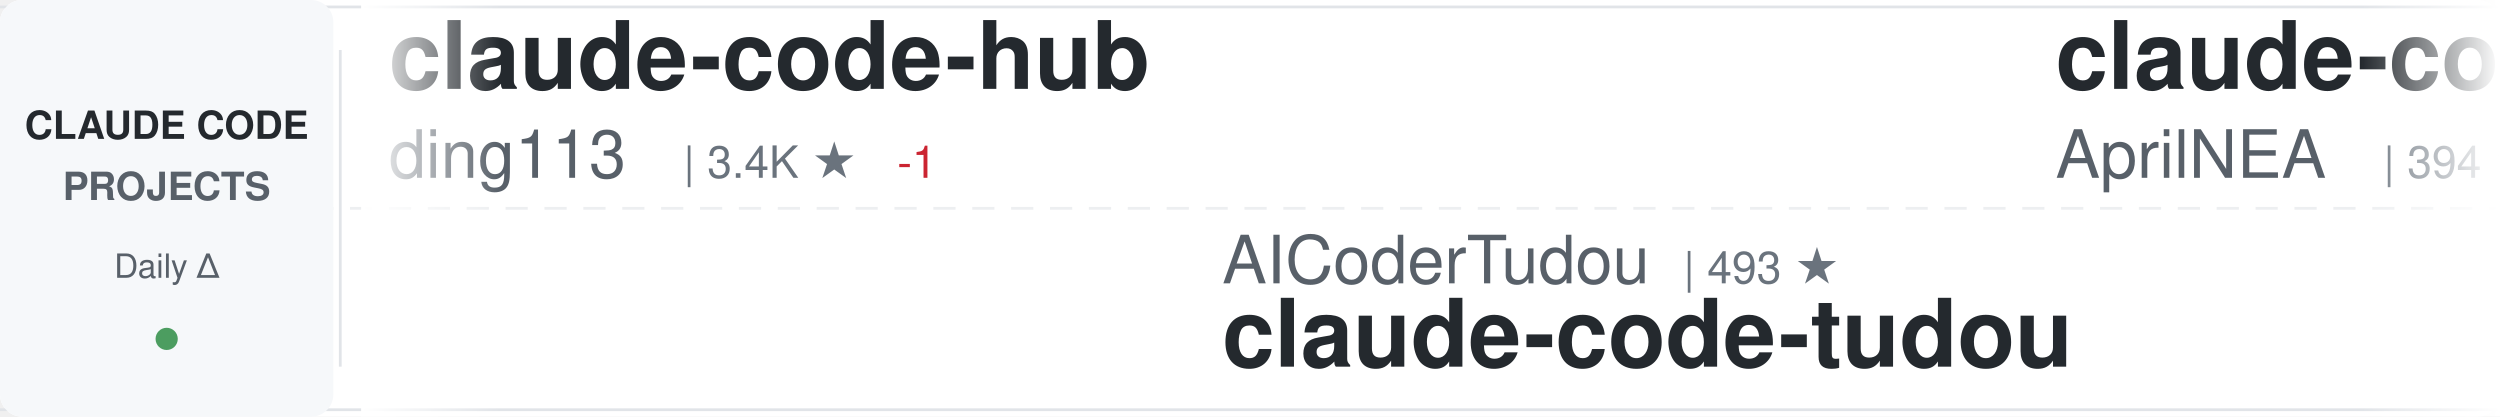
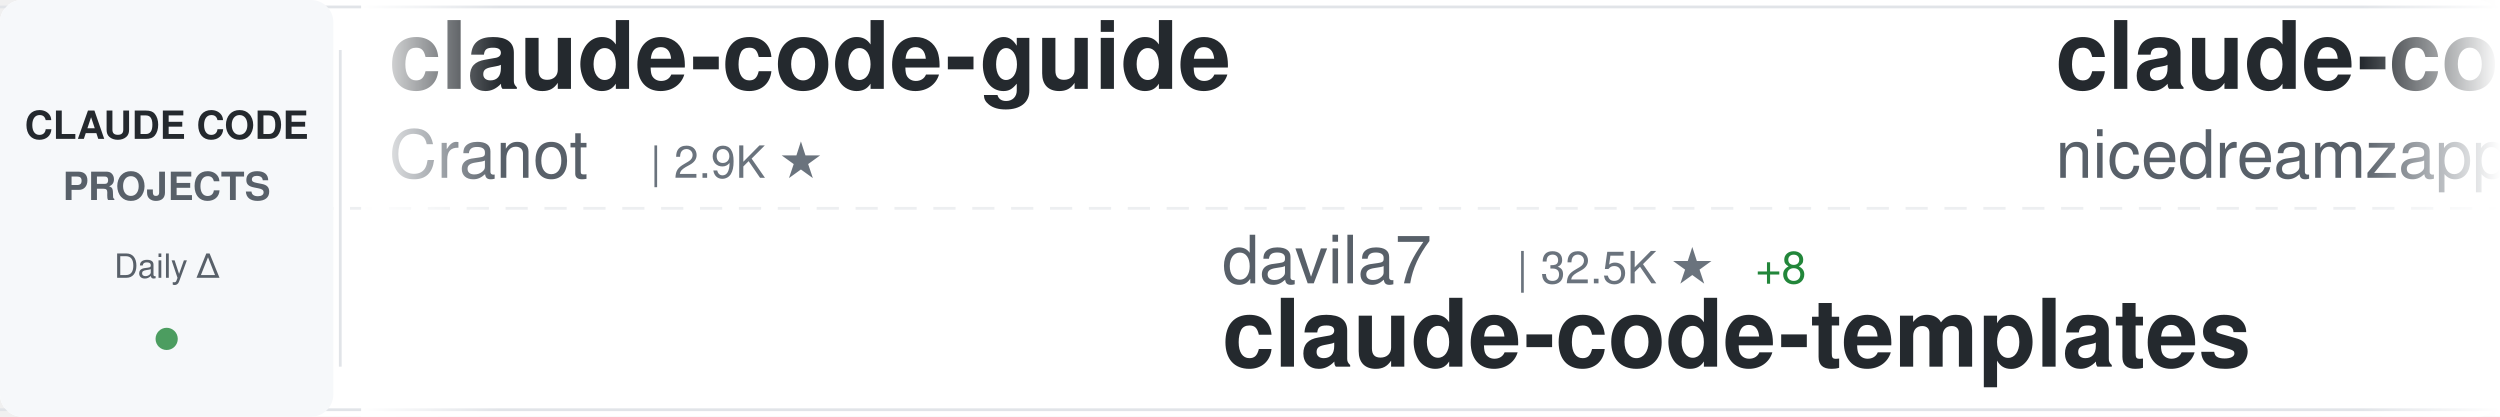
<svg xmlns="http://www.w3.org/2000/svg" width="900" height="150">
  <defs>
    <linearGradient id="awesomeLeftFade" x1="0%" y1="0%" x2="100%" y2="0%">
      <stop offset="0%" style="stop-color:#ffffff;stop-opacity:1" />
      <stop offset="100%" style="stop-color:#ffffff;stop-opacity:0" />
    </linearGradient>
    <linearGradient id="awesomeRightFade" x1="0%" y1="0%" x2="100%" y2="0%">
      <stop offset="0%" style="stop-color:#ffffff;stop-opacity:0" />
      <stop offset="100%" style="stop-color:#ffffff;stop-opacity:1" />
    </linearGradient>
  </defs>
  <rect width="900" height="150" fill="#ffffff" rx="8" />
  <rect x="0" y="2" width="900" height="1" fill="#e1e4e8" />
  <rect x="0" y="147" width="900" height="1" fill="#e1e4e8" />
  <line x1="0" y1="75" x2="900" y2="75" stroke="#e1e4e8" stroke-width="1" stroke-dasharray="8 6" opacity="0.6" />
  <rect x="0" y="0" width="120" height="150" fill="#f6f8fa" rx="8" />
  <text x="60" y="50" font-family="-apple-system, BlinkMacSystemFont, 'Segoe UI', Helvetica, Arial, sans-serif" font-size="14" font-weight="600" fill="#24292e" text-anchor="middle">CLAUDE CODE</text>
  <text x="60" y="72" font-family="-apple-system, BlinkMacSystemFont, 'Segoe UI', Helvetica, Arial, sans-serif" font-size="14" font-weight="600" fill="#586069" text-anchor="middle">PROJECTS</text>
  <text x="60" y="100" font-family="-apple-system, BlinkMacSystemFont, 'Segoe UI', Helvetica, Arial, sans-serif" font-size="12" font-weight="500" fill="#586069" text-anchor="middle">Daily Δ</text>
  <circle cx="60" cy="122" r="4" fill="#22863a" opacity="0.8" />
  <rect x="122" y="18" width="1" height="114" fill="#e1e4e8" />
  <clipPath id="awesomeTickerClip">
    <rect x="130" y="0" width="770" height="150" />
  </clipPath>
  <g clip-path="url(#awesomeTickerClip)">
    <g id="awesomeTickerItems">
      <animateTransform attributeName="transform" attributeType="XML" type="translate" from="0 0" to="-3000 0" dur="54s" repeatCount="indefinite" />
      <g transform="translate(0, 0)">
-         <text x="140" y="32" font-family="-apple-system, BlinkMacSystemFont, 'Segoe UI', Helvetica, Arial, sans-serif" font-size="34" font-weight="600" fill="#24292e">claude-code-hub</text>
-         <text x="140" y="64" font-family="-apple-system, BlinkMacSystemFont, 'Segoe UI', Helvetica, Arial, sans-serif" font-size="24" font-weight="400" fill="#586069">ding113</text>
-         <text x="246" y="64" font-family="-apple-system, BlinkMacSystemFont, 'Segoe UI', Helvetica, Arial, sans-serif" font-size="16" font-weight="500" fill="#6a737d">| 3.4K ★</text>
-         <text x="323" y="64" font-family="-apple-system, BlinkMacSystemFont, 'Segoe UI', Helvetica, Arial, sans-serif" font-size="16" font-weight="500" fill="#cb2431"> -1</text>
+         <text x="140" y="32" font-family="-apple-system, BlinkMacSystemFont, 'Segoe UI', Helvetica, Arial, sans-serif" font-size="34" font-weight="600" fill="#24292e">claude-code-guide</text>
+         <text x="140" y="64" font-family="-apple-system, BlinkMacSystemFont, 'Segoe UI', Helvetica, Arial, sans-serif" font-size="24" font-weight="400" fill="#586069">Cranot</text>
+         <text x="234" y="64" font-family="-apple-system, BlinkMacSystemFont, 'Segoe UI', Helvetica, Arial, sans-serif" font-size="16" font-weight="500" fill="#6a737d">| 2.9K ★</text>
      </g>
      <g transform="translate(300, 0)">
+         <text x="140" y="102" font-family="-apple-system, BlinkMacSystemFont, 'Segoe UI', Helvetica, Arial, sans-serif" font-size="24" font-weight="400" fill="#586069">davila7</text>
+         <text x="246" y="102" font-family="-apple-system, BlinkMacSystemFont, 'Segoe UI', Helvetica, Arial, sans-serif" font-size="16" font-weight="500" fill="#6a737d">| 32.5K ★</text>
+         <text x="332" y="102" font-family="-apple-system, BlinkMacSystemFont, 'Segoe UI', Helvetica, Arial, sans-serif" font-size="16" font-weight="500" fill="#22863a"> +8</text>
+         <text x="140" y="132" font-family="-apple-system, BlinkMacSystemFont, 'Segoe UI', Helvetica, Arial, sans-serif" font-size="34" font-weight="600" fill="#24292e">claude-code-templates</text>
+       </g>
+       <g transform="translate(600, 0)">
+         <text x="140" y="32" font-family="-apple-system, BlinkMacSystemFont, 'Segoe UI', Helvetica, Arial, sans-serif" font-size="34" font-weight="600" fill="#24292e">claude-code-local</text>
+         <text x="140" y="64" font-family="-apple-system, BlinkMacSystemFont, 'Segoe UI', Helvetica, Arial, sans-serif" font-size="24" font-weight="400" fill="#586069">nicedreamzapp</text>
+         <text x="318" y="64" font-family="-apple-system, BlinkMacSystemFont, 'Segoe UI', Helvetica, Arial, sans-serif" font-size="16" font-weight="500" fill="#6a737d">| 3.4K ★</text>
+         <text x="395" y="64" font-family="-apple-system, BlinkMacSystemFont, 'Segoe UI', Helvetica, Arial, sans-serif" font-size="16" font-weight="500" fill="#22863a"> +1</text>
+       </g>
+       <g transform="translate(900, 0)">
+         <text x="140" y="102" font-family="-apple-system, BlinkMacSystemFont, 'Segoe UI', Helvetica, Arial, sans-serif" font-size="24" font-weight="400" fill="#586069">kodu-ai</text>
+         <text x="246" y="102" font-family="-apple-system, BlinkMacSystemFont, 'Segoe UI', Helvetica, Arial, sans-serif" font-size="16" font-weight="500" fill="#6a737d">| 5.2K ★</text>
+         <text x="140" y="132" font-family="-apple-system, BlinkMacSystemFont, 'Segoe UI', Helvetica, Arial, sans-serif" font-size="34" font-weight="600" fill="#24292e">claude-coder</text>
+       </g>
+       <g transform="translate(1200, 0)">
+         <text x="140" y="32" font-family="-apple-system, BlinkMacSystemFont, 'Segoe UI', Helvetica, Arial, sans-serif" font-size="34" font-weight="600" fill="#24292e">ClaudeCodeAgents</text>
+         <text x="140" y="64" font-family="-apple-system, BlinkMacSystemFont, 'Segoe UI', Helvetica, Arial, sans-serif" font-size="24" font-weight="400" fill="#586069">darcyegb</text>
+         <text x="258" y="64" font-family="-apple-system, BlinkMacSystemFont, 'Segoe UI', Helvetica, Arial, sans-serif" font-size="16" font-weight="500" fill="#6a737d">| 773 ★</text>
+       </g>
+       <g transform="translate(1500, 0)">
+         <text x="140" y="102" font-family="-apple-system, BlinkMacSystemFont, 'Segoe UI', Helvetica, Arial, sans-serif" font-size="24" font-weight="400" fill="#586069">777genius</text>
+         <text x="270" y="102" font-family="-apple-system, BlinkMacSystemFont, 'Segoe UI', Helvetica, Arial, sans-serif" font-size="16" font-weight="500" fill="#6a737d">| 935 ★</text>
+         <text x="140" y="132" font-family="-apple-system, BlinkMacSystemFont, 'Segoe UI', Helvetica, Arial, sans-serif" font-size="34" font-weight="600" fill="#24292e">claude-code-source-code</text>
+       </g>
+       <g transform="translate(1800, 0)">
+         <text x="140" y="32" font-family="-apple-system, BlinkMacSystemFont, 'Segoe UI', Helvetica, Arial, sans-serif" font-size="34" font-weight="600" fill="#24292e">claude-code-tips</text>
+         <text x="140" y="64" font-family="-apple-system, BlinkMacSystemFont, 'Segoe UI', Helvetica, Arial, sans-serif" font-size="24" font-weight="400" fill="#586069">ykdojo</text>
+         <text x="234" y="64" font-family="-apple-system, BlinkMacSystemFont, 'Segoe UI', Helvetica, Arial, sans-serif" font-size="16" font-weight="500" fill="#6a737d">| 10.2K ★</text>
+         <text x="320" y="64" font-family="-apple-system, BlinkMacSystemFont, 'Segoe UI', Helvetica, Arial, sans-serif" font-size="16" font-weight="500" fill="#22863a"> +1</text>
+       </g>
+       <g transform="translate(2100, 0)">
+         <text x="140" y="102" font-family="-apple-system, BlinkMacSystemFont, 'Segoe UI', Helvetica, Arial, sans-serif" font-size="24" font-weight="400" fill="#586069">VineeTagarwaL-code</text>
+         <text x="378" y="102" font-family="-apple-system, BlinkMacSystemFont, 'Segoe UI', Helvetica, Arial, sans-serif" font-size="16" font-weight="500" fill="#6a737d">| 273 ★</text>
+         <text x="140" y="132" font-family="-apple-system, BlinkMacSystemFont, 'Segoe UI', Helvetica, Arial, sans-serif" font-size="34" font-weight="600" fill="#24292e">claude-code</text>
+       </g>
+       <g transform="translate(2400, 0)">
+         <text x="140" y="32" font-family="-apple-system, BlinkMacSystemFont, 'Segoe UI', Helvetica, Arial, sans-serif" font-size="34" font-weight="600" fill="#24292e">sc-claude-code-files</text>
+         <text x="140" y="64" font-family="-apple-system, BlinkMacSystemFont, 'Segoe UI', Helvetica, Arial, sans-serif" font-size="24" font-weight="400" fill="#586069">https-deeplearning-ai</text>
+         <text x="414" y="64" font-family="-apple-system, BlinkMacSystemFont, 'Segoe UI', Helvetica, Arial, sans-serif" font-size="16" font-weight="500" fill="#6a737d">| 555 ★</text>
+       </g>
+       <g transform="translate(2700, 0)">
        <text x="140" y="102" font-family="-apple-system, BlinkMacSystemFont, 'Segoe UI', Helvetica, Arial, sans-serif" font-size="24" font-weight="400" fill="#586069">AICoderTudou</text>
        <text x="306" y="102" font-family="-apple-system, BlinkMacSystemFont, 'Segoe UI', Helvetica, Arial, sans-serif" font-size="16" font-weight="500" fill="#6a737d">| 493 ★</text>
        <text x="140" y="132" font-family="-apple-system, BlinkMacSystemFont, 'Segoe UI', Helvetica, Arial, sans-serif" font-size="34" font-weight="600" fill="#24292e">claude-code-tudou</text>
      </g>
-       <g transform="translate(600, 0)">
-         <text x="140" y="32" font-family="-apple-system, BlinkMacSystemFont, 'Segoe UI', Helvetica, Arial, sans-serif" font-size="34" font-weight="600" fill="#24292e">claude-code-source</text>
-         <text x="140" y="64" font-family="-apple-system, BlinkMacSystemFont, 'Segoe UI', Helvetica, Arial, sans-serif" font-size="24" font-weight="400" fill="#586069">AprilNEA</text>
-         <text x="258" y="64" font-family="-apple-system, BlinkMacSystemFont, 'Segoe UI', Helvetica, Arial, sans-serif" font-size="16" font-weight="500" fill="#6a737d">| 394 ★</text>
-       </g>
-       <g transform="translate(900, 0)">
-         <text x="140" y="102" font-family="-apple-system, BlinkMacSystemFont, 'Segoe UI', Helvetica, Arial, sans-serif" font-size="24" font-weight="400" fill="#586069">ChinaSiro</text>
-         <text x="270" y="102" font-family="-apple-system, BlinkMacSystemFont, 'Segoe UI', Helvetica, Arial, sans-serif" font-size="16" font-weight="500" fill="#6a737d">| 9.7K ★</text>
-         <text x="140" y="132" font-family="-apple-system, BlinkMacSystemFont, 'Segoe UI', Helvetica, Arial, sans-serif" font-size="34" font-weight="600" fill="#24292e">claude-code-sourcemap</text>
-       </g>
-       <g transform="translate(1200, 0)">
-         <text x="140" y="32" font-family="-apple-system, BlinkMacSystemFont, 'Segoe UI', Helvetica, Arial, sans-serif" font-size="34" font-weight="600" fill="#24292e">Claude-Code-Game-Studios</text>
-         <text x="140" y="64" font-family="-apple-system, BlinkMacSystemFont, 'Segoe UI', Helvetica, Arial, sans-serif" font-size="24" font-weight="400" fill="#586069">Donchitos</text>
-         <text x="270" y="64" font-family="-apple-system, BlinkMacSystemFont, 'Segoe UI', Helvetica, Arial, sans-serif" font-size="16" font-weight="500" fill="#6a737d">| 26.1K ★</text>
-         <text x="356" y="64" font-family="-apple-system, BlinkMacSystemFont, 'Segoe UI', Helvetica, Arial, sans-serif" font-size="16" font-weight="500" fill="#22863a"> +21</text>
-       </g>
-       <g transform="translate(1500, 0)">
-         <text x="140" y="102" font-family="-apple-system, BlinkMacSystemFont, 'Segoe UI', Helvetica, Arial, sans-serif" font-size="24" font-weight="400" fill="#586069">ghuntley</text>
-         <text x="258" y="102" font-family="-apple-system, BlinkMacSystemFont, 'Segoe UI', Helvetica, Arial, sans-serif" font-size="16" font-weight="500" fill="#6a737d">| 991 ★</text>
-         <text x="140" y="132" font-family="-apple-system, BlinkMacSystemFont, 'Segoe UI', Helvetica, Arial, sans-serif" font-size="34" font-weight="600" fill="#24292e">claude-code-source-code-...</text>
-       </g>
-       <g transform="translate(1800, 0)">
-         <text x="140" y="32" font-family="-apple-system, BlinkMacSystemFont, 'Segoe UI', Helvetica, Arial, sans-serif" font-size="34" font-weight="600" fill="#24292e">claude-code-settings</text>
-         <text x="140" y="64" font-family="-apple-system, BlinkMacSystemFont, 'Segoe UI', Helvetica, Arial, sans-serif" font-size="24" font-weight="400" fill="#586069">feiskyer</text>
-         <text x="258" y="64" font-family="-apple-system, BlinkMacSystemFont, 'Segoe UI', Helvetica, Arial, sans-serif" font-size="16" font-weight="500" fill="#6a737d">| 1.7K ★</text>
-       </g>
-       <g transform="translate(2100, 0)">
-         <text x="140" y="102" font-family="-apple-system, BlinkMacSystemFont, 'Segoe UI', Helvetica, Arial, sans-serif" font-size="24" font-weight="400" fill="#586069">luyao618</text>
-         <text x="258" y="102" font-family="-apple-system, BlinkMacSystemFont, 'Segoe UI', Helvetica, Arial, sans-serif" font-size="16" font-weight="500" fill="#6a737d">| 1.7K ★</text>
-         <text x="140" y="132" font-family="-apple-system, BlinkMacSystemFont, 'Segoe UI', Helvetica, Arial, sans-serif" font-size="34" font-weight="600" fill="#24292e">Claude-Code-Source-Study</text>
-       </g>
-       <g transform="translate(2400, 0)">
-         <text x="140" y="32" font-family="-apple-system, BlinkMacSystemFont, 'Segoe UI', Helvetica, Arial, sans-serif" font-size="34" font-weight="600" fill="#24292e">claude-code</text>
-         <text x="140" y="64" font-family="-apple-system, BlinkMacSystemFont, 'Segoe UI', Helvetica, Arial, sans-serif" font-size="24" font-weight="400" fill="#586069">jarmuine</text>
-         <text x="258" y="64" font-family="-apple-system, BlinkMacSystemFont, 'Segoe UI', Helvetica, Arial, sans-serif" font-size="16" font-weight="500" fill="#6a737d">| 2.3K ★</text>
-         <text x="335" y="64" font-family="-apple-system, BlinkMacSystemFont, 'Segoe UI', Helvetica, Arial, sans-serif" font-size="16" font-weight="500" fill="#cb2431"> -1</text>
-       </g>
-       <g transform="translate(2700, 0)">
-         <text x="140" y="102" font-family="-apple-system, BlinkMacSystemFont, 'Segoe UI', Helvetica, Arial, sans-serif" font-size="24" font-weight="400" fill="#586069">ochamber</text>
-         <text x="258" y="102" font-family="-apple-system, BlinkMacSystemFont, 'Segoe UI', Helvetica, Arial, sans-serif" font-size="16" font-weight="500" fill="#6a737d">| 5 ★</text>
-         <text x="140" y="132" font-family="-apple-system, BlinkMacSystemFont, 'Segoe UI', Helvetica, Arial, sans-serif" font-size="34" font-weight="600" fill="#24292e">claude-code</text>
-       </g>
      <g transform="translate(3000, 0)">
-         <text x="140" y="32" font-family="-apple-system, BlinkMacSystemFont, 'Segoe UI', Helvetica, Arial, sans-serif" font-size="34" font-weight="600" fill="#24292e">claude-code-hub</text>
-         <text x="140" y="64" font-family="-apple-system, BlinkMacSystemFont, 'Segoe UI', Helvetica, Arial, sans-serif" font-size="24" font-weight="400" fill="#586069">ding113</text>
-         <text x="246" y="64" font-family="-apple-system, BlinkMacSystemFont, 'Segoe UI', Helvetica, Arial, sans-serif" font-size="16" font-weight="500" fill="#6a737d">| 3.4K ★</text>
-         <text x="323" y="64" font-family="-apple-system, BlinkMacSystemFont, 'Segoe UI', Helvetica, Arial, sans-serif" font-size="16" font-weight="500" fill="#cb2431"> -1</text>
+         <text x="140" y="32" font-family="-apple-system, BlinkMacSystemFont, 'Segoe UI', Helvetica, Arial, sans-serif" font-size="34" font-weight="600" fill="#24292e">claude-code-guide</text>
+         <text x="140" y="64" font-family="-apple-system, BlinkMacSystemFont, 'Segoe UI', Helvetica, Arial, sans-serif" font-size="24" font-weight="400" fill="#586069">Cranot</text>
+         <text x="234" y="64" font-family="-apple-system, BlinkMacSystemFont, 'Segoe UI', Helvetica, Arial, sans-serif" font-size="16" font-weight="500" fill="#6a737d">| 2.9K ★</text>
      </g>
      <g transform="translate(3300, 0)">
-         <text x="140" y="102" font-family="-apple-system, BlinkMacSystemFont, 'Segoe UI', Helvetica, Arial, sans-serif" font-size="24" font-weight="400" fill="#586069">AICoderTudou</text>
-         <text x="306" y="102" font-family="-apple-system, BlinkMacSystemFont, 'Segoe UI', Helvetica, Arial, sans-serif" font-size="16" font-weight="500" fill="#6a737d">| 493 ★</text>
-         <text x="140" y="132" font-family="-apple-system, BlinkMacSystemFont, 'Segoe UI', Helvetica, Arial, sans-serif" font-size="34" font-weight="600" fill="#24292e">claude-code-tudou</text>
+         <text x="140" y="102" font-family="-apple-system, BlinkMacSystemFont, 'Segoe UI', Helvetica, Arial, sans-serif" font-size="24" font-weight="400" fill="#586069">davila7</text>
+         <text x="246" y="102" font-family="-apple-system, BlinkMacSystemFont, 'Segoe UI', Helvetica, Arial, sans-serif" font-size="16" font-weight="500" fill="#6a737d">| 32.5K ★</text>
+         <text x="332" y="102" font-family="-apple-system, BlinkMacSystemFont, 'Segoe UI', Helvetica, Arial, sans-serif" font-size="16" font-weight="500" fill="#22863a"> +8</text>
+         <text x="140" y="132" font-family="-apple-system, BlinkMacSystemFont, 'Segoe UI', Helvetica, Arial, sans-serif" font-size="34" font-weight="600" fill="#24292e">claude-code-templates</text>
      </g>
      <g transform="translate(3600, 0)">
-         <text x="140" y="32" font-family="-apple-system, BlinkMacSystemFont, 'Segoe UI', Helvetica, Arial, sans-serif" font-size="34" font-weight="600" fill="#24292e">claude-code-source</text>
-         <text x="140" y="64" font-family="-apple-system, BlinkMacSystemFont, 'Segoe UI', Helvetica, Arial, sans-serif" font-size="24" font-weight="400" fill="#586069">AprilNEA</text>
-         <text x="258" y="64" font-family="-apple-system, BlinkMacSystemFont, 'Segoe UI', Helvetica, Arial, sans-serif" font-size="16" font-weight="500" fill="#6a737d">| 394 ★</text>
+         <text x="140" y="32" font-family="-apple-system, BlinkMacSystemFont, 'Segoe UI', Helvetica, Arial, sans-serif" font-size="34" font-weight="600" fill="#24292e">claude-code-local</text>
+         <text x="140" y="64" font-family="-apple-system, BlinkMacSystemFont, 'Segoe UI', Helvetica, Arial, sans-serif" font-size="24" font-weight="400" fill="#586069">nicedreamzapp</text>
+         <text x="318" y="64" font-family="-apple-system, BlinkMacSystemFont, 'Segoe UI', Helvetica, Arial, sans-serif" font-size="16" font-weight="500" fill="#6a737d">| 3.4K ★</text>
+         <text x="395" y="64" font-family="-apple-system, BlinkMacSystemFont, 'Segoe UI', Helvetica, Arial, sans-serif" font-size="16" font-weight="500" fill="#22863a"> +1</text>
      </g>
      <g transform="translate(3900, 0)">
-         <text x="140" y="102" font-family="-apple-system, BlinkMacSystemFont, 'Segoe UI', Helvetica, Arial, sans-serif" font-size="24" font-weight="400" fill="#586069">ChinaSiro</text>
-         <text x="270" y="102" font-family="-apple-system, BlinkMacSystemFont, 'Segoe UI', Helvetica, Arial, sans-serif" font-size="16" font-weight="500" fill="#6a737d">| 9.7K ★</text>
-         <text x="140" y="132" font-family="-apple-system, BlinkMacSystemFont, 'Segoe UI', Helvetica, Arial, sans-serif" font-size="34" font-weight="600" fill="#24292e">claude-code-sourcemap</text>
+         <text x="140" y="102" font-family="-apple-system, BlinkMacSystemFont, 'Segoe UI', Helvetica, Arial, sans-serif" font-size="24" font-weight="400" fill="#586069">kodu-ai</text>
+         <text x="246" y="102" font-family="-apple-system, BlinkMacSystemFont, 'Segoe UI', Helvetica, Arial, sans-serif" font-size="16" font-weight="500" fill="#6a737d">| 5.2K ★</text>
+         <text x="140" y="132" font-family="-apple-system, BlinkMacSystemFont, 'Segoe UI', Helvetica, Arial, sans-serif" font-size="34" font-weight="600" fill="#24292e">claude-coder</text>
      </g>
    </g>
  </g>
  <rect x="130" y="0" width="50" height="150" fill="url(#awesomeLeftFade)" />
  <rect x="850" y="0" width="50" height="150" fill="url(#awesomeRightFade)" />
</svg>
